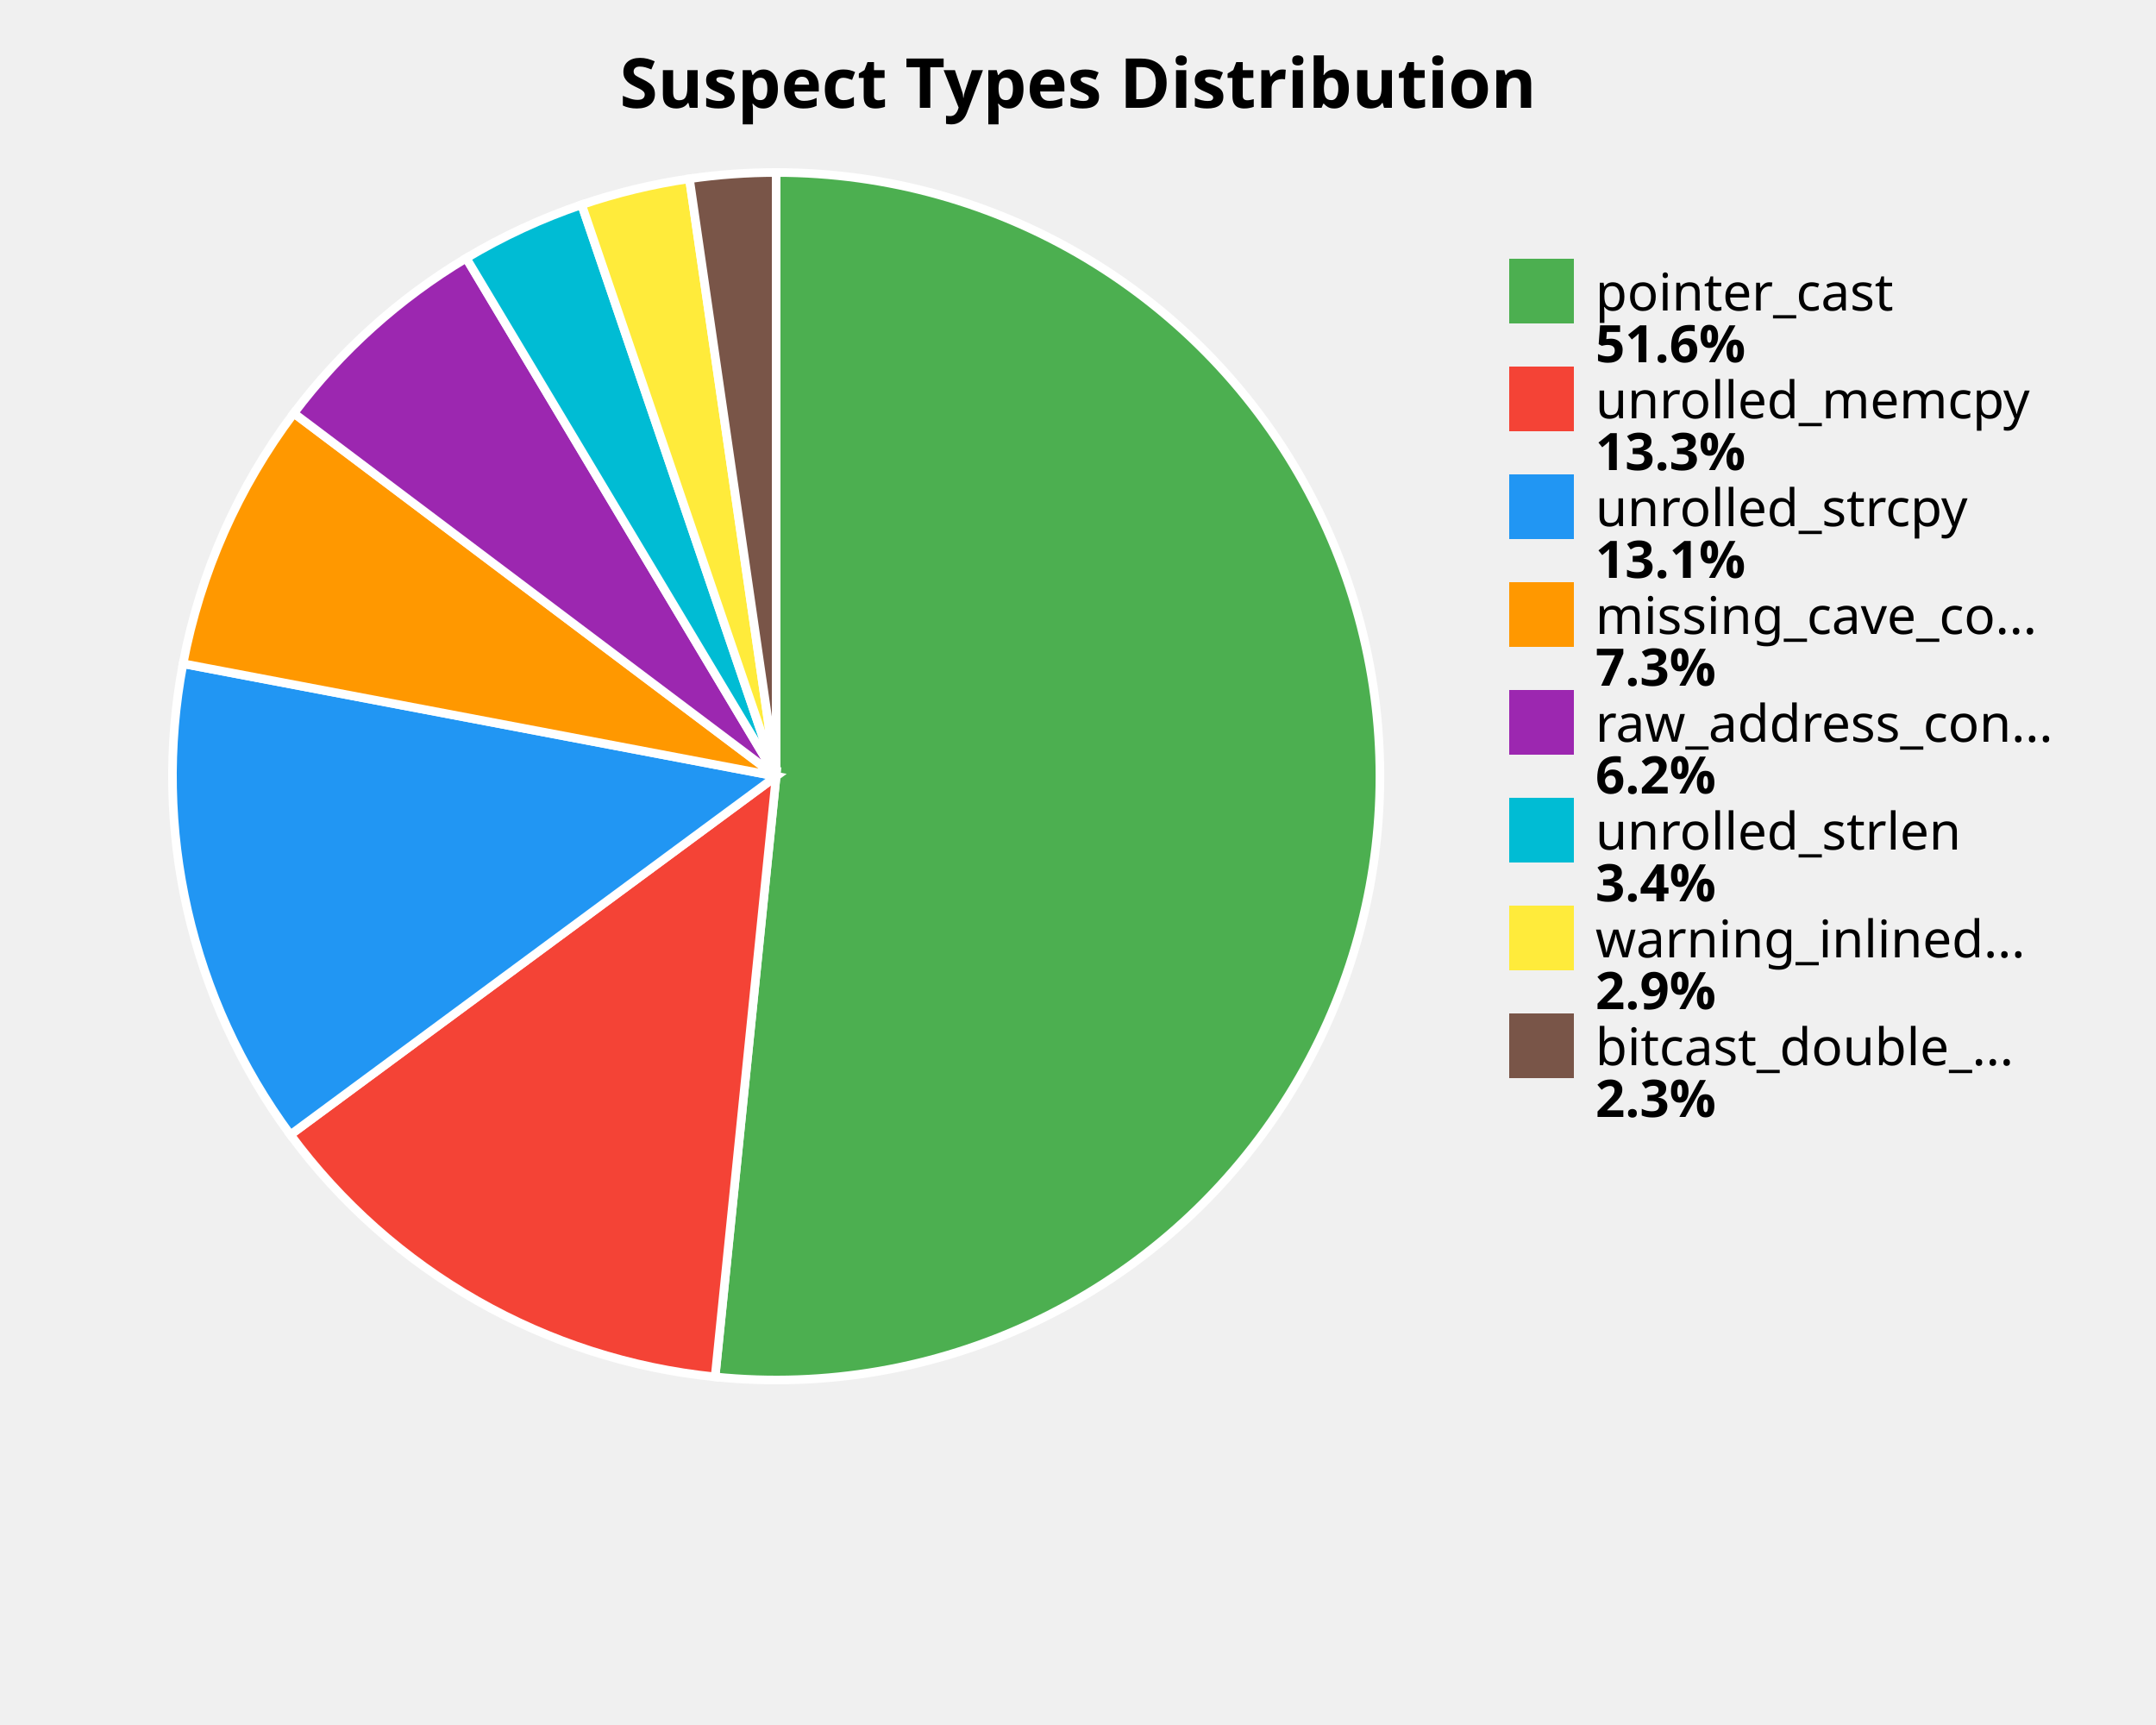
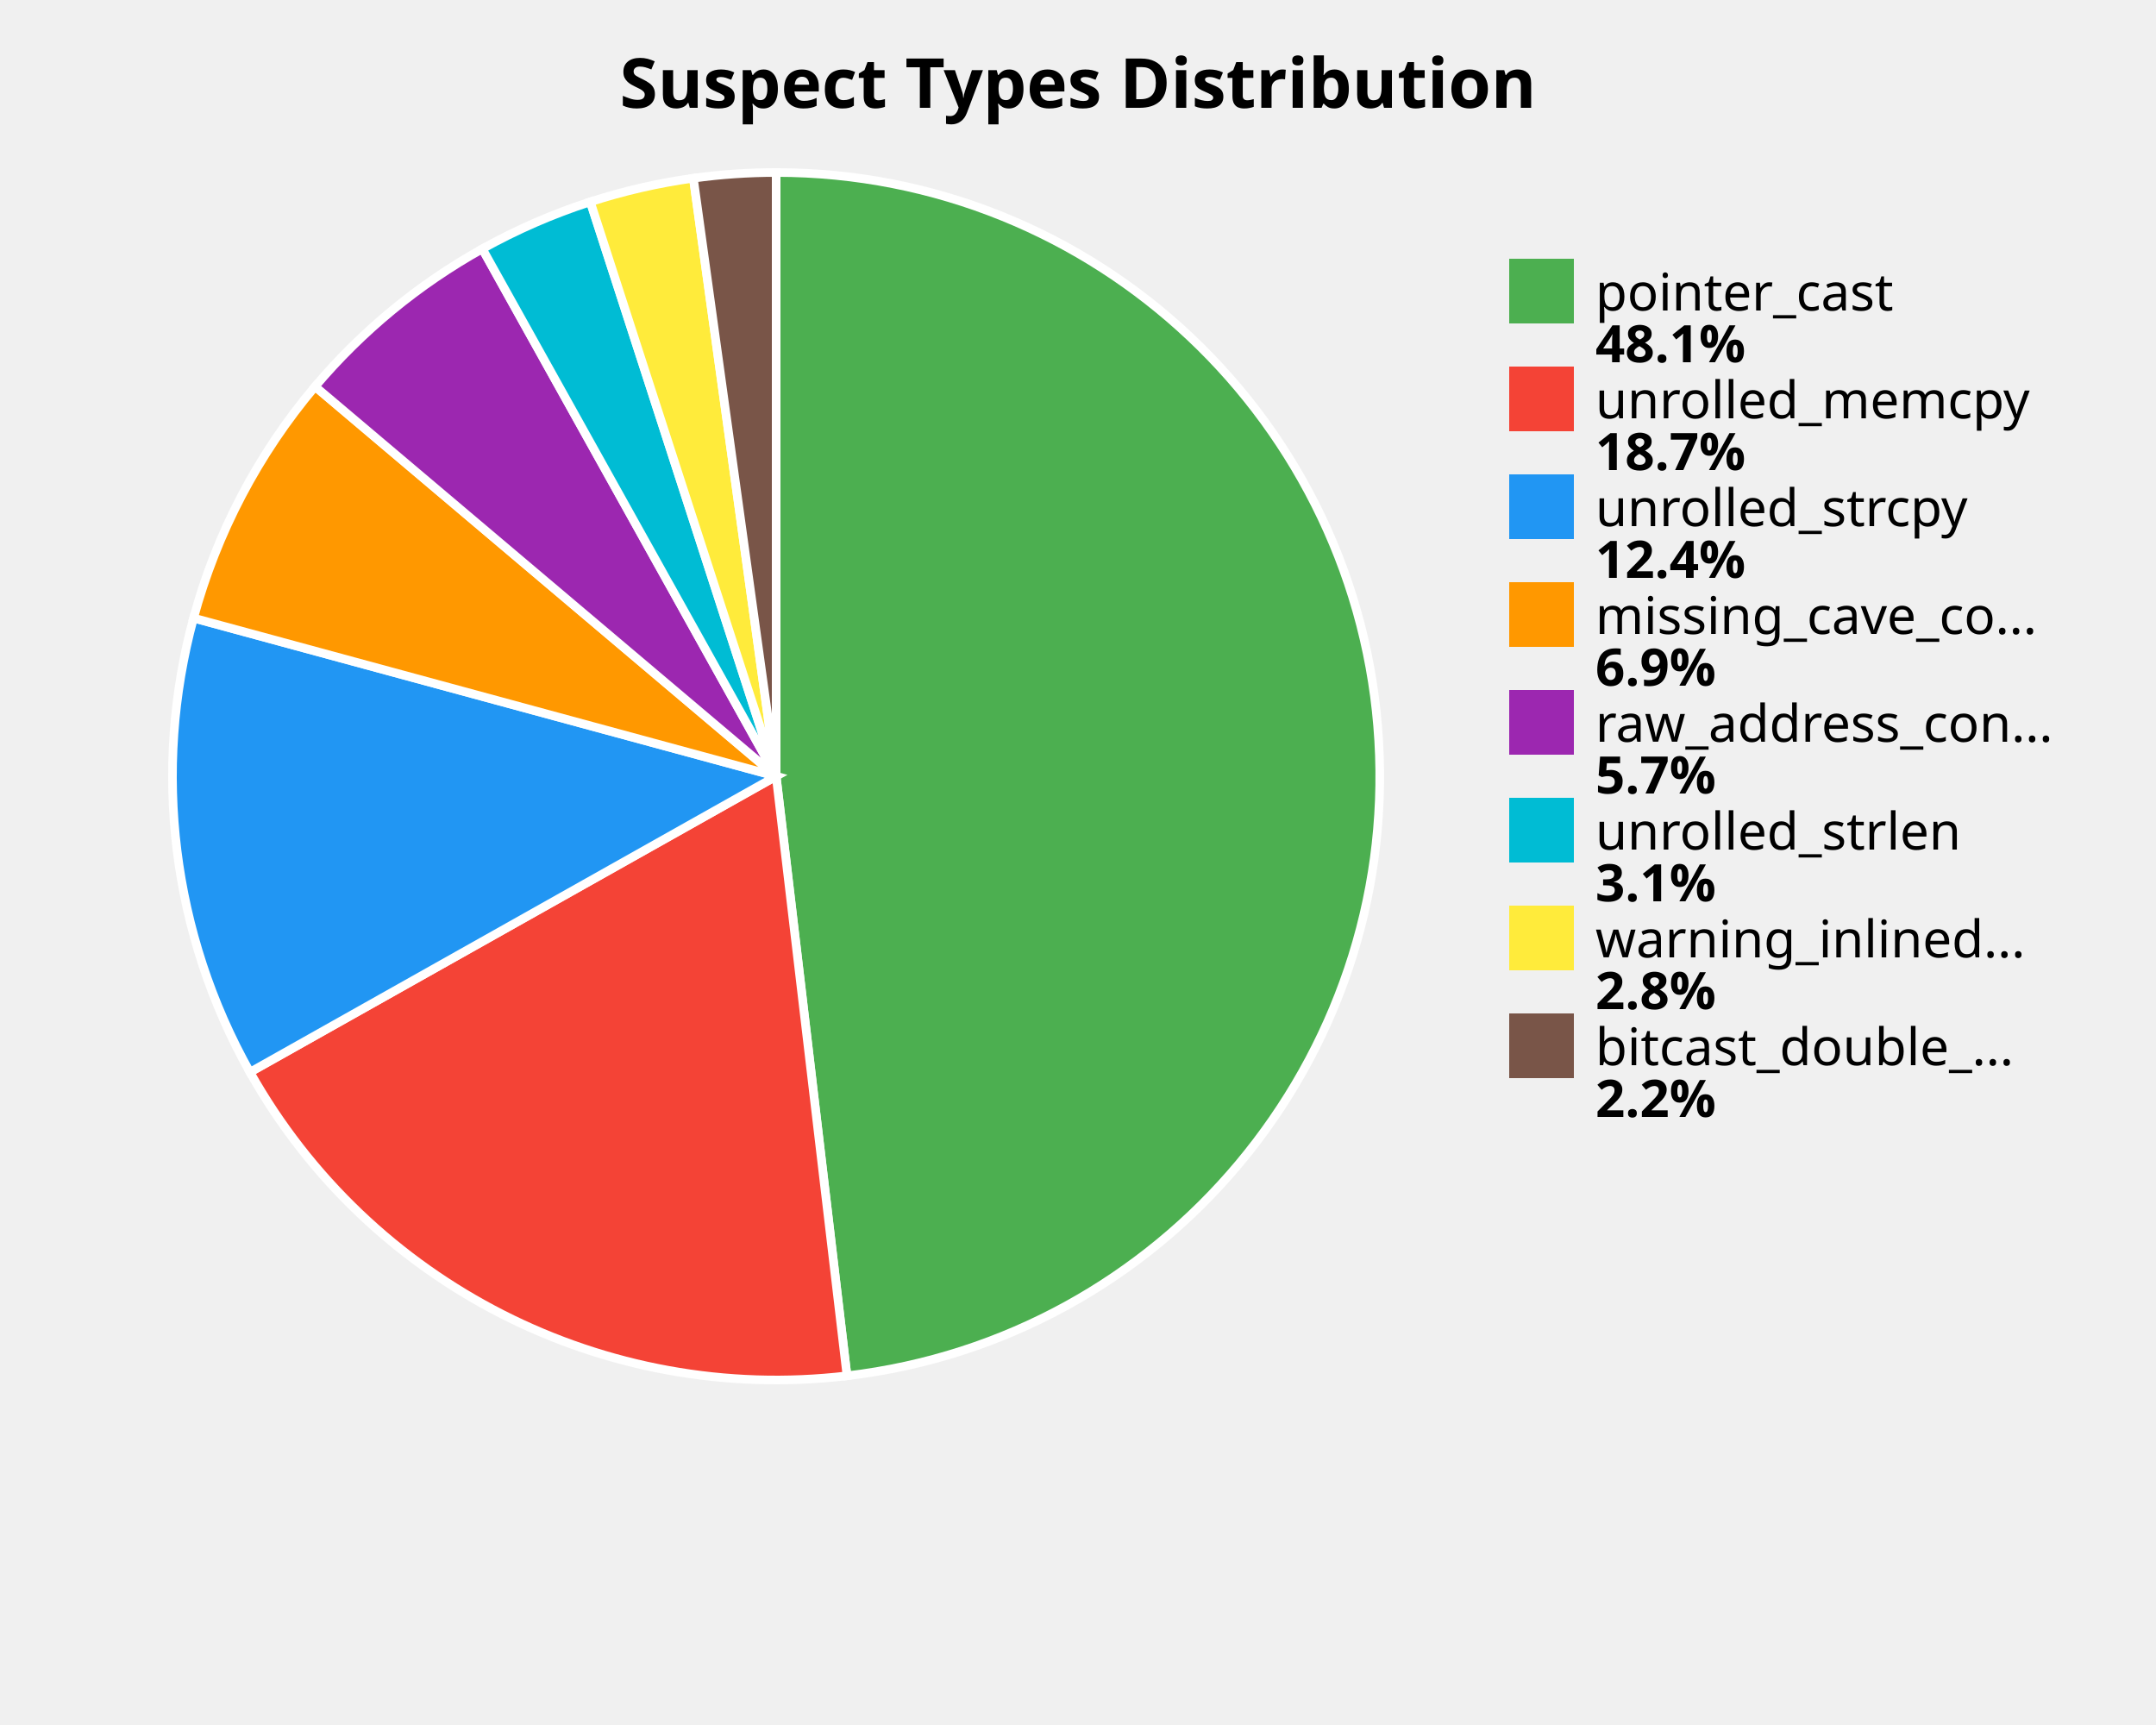
<svg xmlns="http://www.w3.org/2000/svg" width="500" height="400" viewBox="0 0 500 400">
  <style>
    .title { font: bold 16px sans-serif; }
    .label { font: 12px sans-serif; }
    .value { font: bold 12px sans-serif; }
  </style>
  <rect width="100%%" height="100%%" fill="white" />
  <text x="250" y="25" class="title" text-anchor="middle">Suspect Types Distribution</text>
-   <path d="M 180,180 L 180.00,40.00 A 140,140 0 1,1 165.84,319.28 Z" fill="#4CAF50" stroke="white" stroke-width="2" />
-   <path d="M 180,180 L 165.84,319.28 A 140,140 0 0,1 67.35,263.13 Z" fill="#F44336" stroke="white" stroke-width="2" />
-   <path d="M 180,180 L 67.35,263.13 A 140,140 0 0,1 42.45,153.90 Z" fill="#2196F3" stroke="white" stroke-width="2" />
-   <path d="M 180,180 L 42.45,153.90 A 140,140 0 0,1 68.14,95.82 Z" fill="#FF9800" stroke="white" stroke-width="2" />
-   <path d="M 180,180 L 68.14,95.82 A 140,140 0 0,1 108.13,59.86 Z" fill="#9C27B0" stroke="white" stroke-width="2" />
-   <path d="M 180,180 L 108.13,59.86 A 140,140 0 0,1 134.89,47.47 Z" fill="#00BCD4" stroke="white" stroke-width="2" />
-   <path d="M 180,180 L 134.89,47.47 A 140,140 0 0,1 159.89,41.45 Z" fill="#FFEB3B" stroke="white" stroke-width="2" />
-   <path d="M 180,180 L 159.89,41.45 A 140,140 0 0,1 180.00,40.00 Z" fill="#795548" stroke="white" stroke-width="2" />
+   <path d="M 180,180 L 180.00,40.00 A 140,140 0 0,1 196.43,319.03 Z" fill="#4CAF50" stroke="white" stroke-width="2" />
+   <path d="M 180,180 L 196.43,319.03 A 140,140 0 0,1 57.97,248.63 Z" fill="#F44336" stroke="white" stroke-width="2" />
+   <path d="M 180,180 L 57.97,248.63 A 140,140 0 0,1 44.89,143.32 Z" fill="#2196F3" stroke="white" stroke-width="2" />
+   <path d="M 180,180 L 44.89,143.32 A 140,140 0 0,1 73.07,89.63 Z" fill="#FF9800" stroke="white" stroke-width="2" />
+   <path d="M 180,180 L 73.07,89.63 A 140,140 0 0,1 111.86,57.70 Z" fill="#9C27B0" stroke="white" stroke-width="2" />
+   <path d="M 180,180 L 111.86,57.70 A 140,140 0 0,1 136.90,46.80 Z" fill="#00BCD4" stroke="white" stroke-width="2" />
+   <path d="M 180,180 L 136.90,46.80 A 140,140 0 0,1 160.80,41.32 Z" fill="#FFEB3B" stroke="white" stroke-width="2" />
+   <path d="M 180,180 L 160.80,41.32 A 140,140 0 0,1 180.00,40.00 Z" fill="#795548" stroke="white" stroke-width="2" />
  <rect x="350" y="60" width="15" height="15" fill="#4CAF50" />
  <text x="370" y="72" class="label">pointer_cast</text>
-   <text x="370" y="84" class="value">51.6%</text>
+   <text x="370" y="84" class="value">48.1%</text>
  <rect x="350" y="85" width="15" height="15" fill="#F44336" />
  <text x="370" y="97" class="label">unrolled_memcpy</text>
-   <text x="370" y="109" class="value">13.3%</text>
+   <text x="370" y="109" class="value">18.7%</text>
  <rect x="350" y="110" width="15" height="15" fill="#2196F3" />
  <text x="370" y="122" class="label">unrolled_strcpy</text>
-   <text x="370" y="134" class="value">13.1%</text>
+   <text x="370" y="134" class="value">12.4%</text>
  <rect x="350" y="135" width="15" height="15" fill="#FF9800" />
  <text x="370" y="147" class="label">missing_cave_co...</text>
-   <text x="370" y="159" class="value">7.3%</text>
+   <text x="370" y="159" class="value">6.9%</text>
  <rect x="350" y="160" width="15" height="15" fill="#9C27B0" />
  <text x="370" y="172" class="label">raw_address_con...</text>
-   <text x="370" y="184" class="value">6.2%</text>
+   <text x="370" y="184" class="value">5.7%</text>
  <rect x="350" y="185" width="15" height="15" fill="#00BCD4" />
  <text x="370" y="197" class="label">unrolled_strlen</text>
-   <text x="370" y="209" class="value">3.4%</text>
+   <text x="370" y="209" class="value">3.1%</text>
  <rect x="350" y="210" width="15" height="15" fill="#FFEB3B" />
  <text x="370" y="222" class="label">warning_inlined...</text>
-   <text x="370" y="234" class="value">2.9%</text>
+   <text x="370" y="234" class="value">2.8%</text>
  <rect x="350" y="235" width="15" height="15" fill="#795548" />
  <text x="370" y="247" class="label">bitcast_double_...</text>
-   <text x="370" y="259" class="value">2.3%</text>
+   <text x="370" y="259" class="value">2.2%</text>
</svg>
